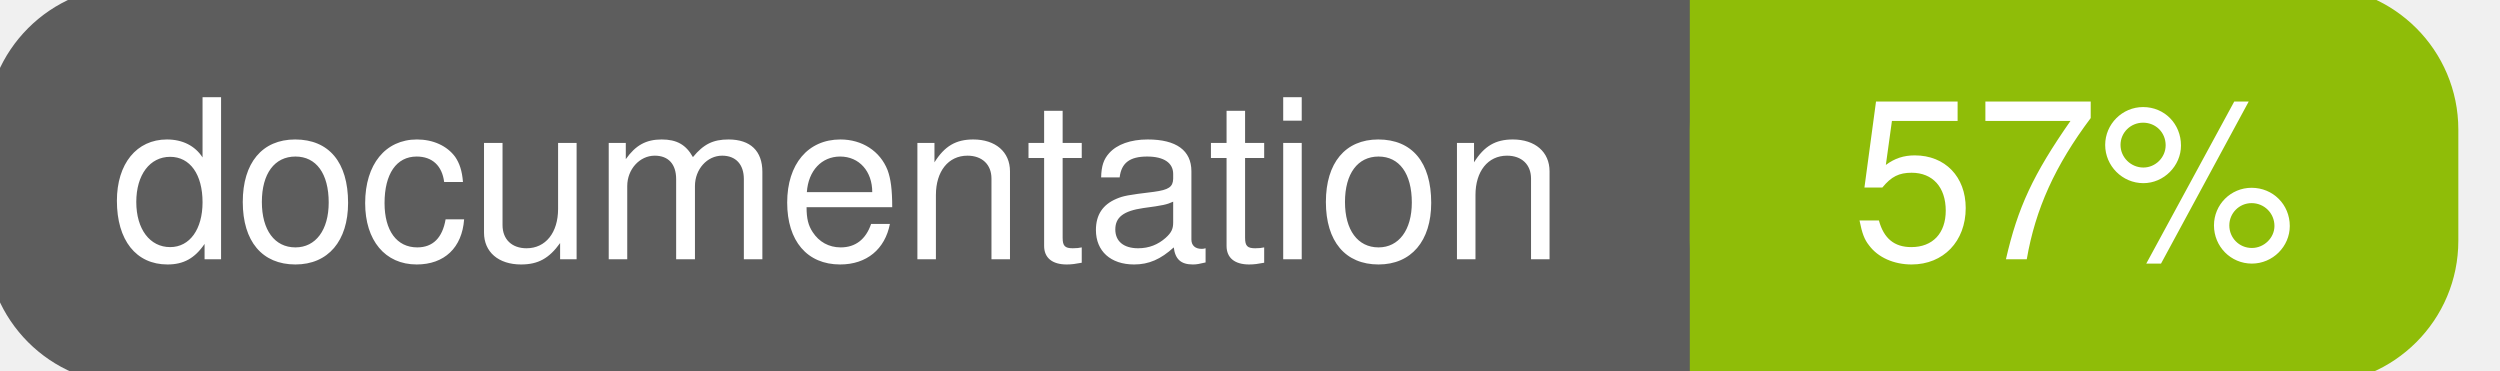
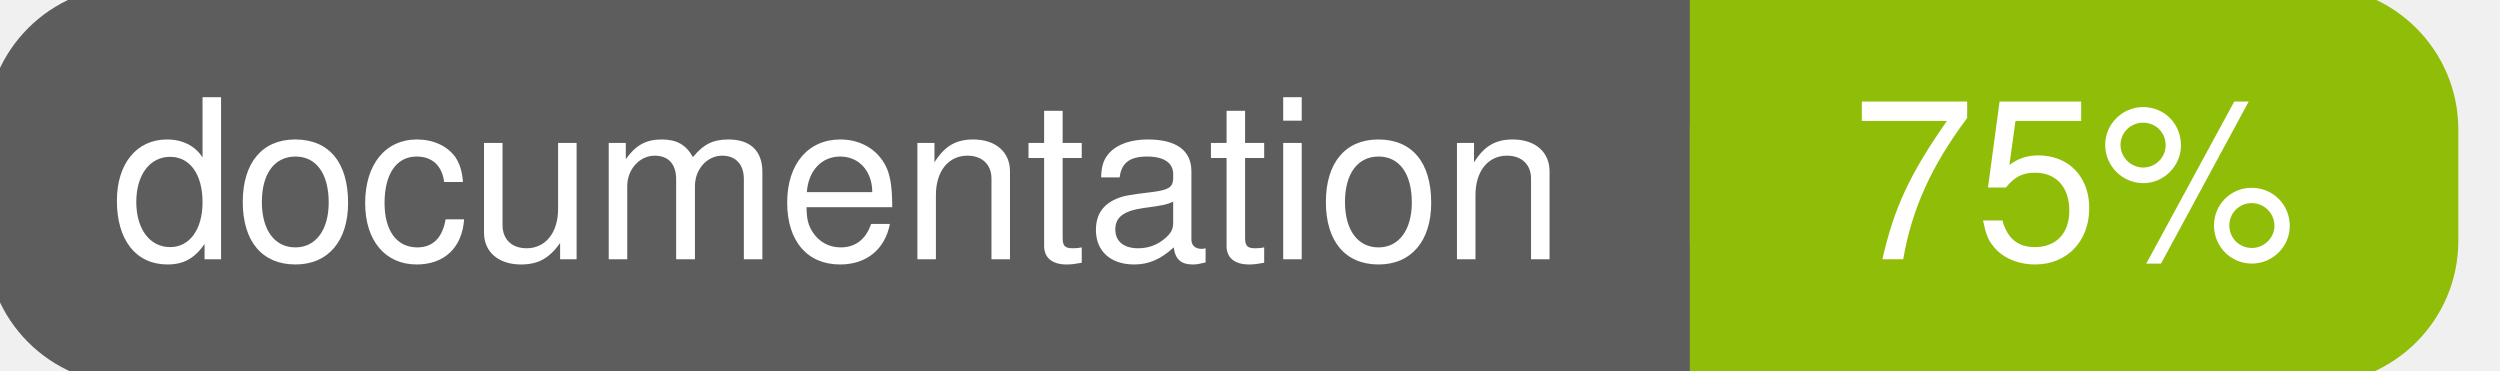
<svg xmlns="http://www.w3.org/2000/svg" width="135" height="20">
  <g>
    <rect id="svg_1" height="20" width="130" y="0" x="0" stroke-width="1.5" stroke="#5d5d5d" fill="#5d5d5d" rx="7" ry="7" />
    <rect id="svg_2" height="20" width="40" y="0" x="92" stroke-width="1.5" stroke="#8fbd08" fill="#8fbd08" rx="7" ry="7" />
    <rect id="svg_3" height="20" width="22" y="0" x="92" stroke-width="1.5" stroke="#8fbd08" fill="#8fbd08" />
    <text xml:space="preserve" text-anchor="start" font-family="Helvetica, Arial, sans-serif" font-size="12" id="svg_4" y="14" x="6" stroke-width="0" stroke="#5d5d5d" fill="#ffffff">documentation</text>
-     <text xml:space="preserve" text-anchor="middle" font-family="Helvetica, Arial, sans-serif" font-size="12" id="svg_5" y="14" x="112" stroke-width="0" stroke="#5d5d5d" fill="#ffffff" style="text-anchor: middle">57%</text>
+     <text xml:space="preserve" text-anchor="middle" font-family="Helvetica, Arial, sans-serif" font-size="12" id="svg_5" y="14" x="112" stroke-width="0" stroke="#5d5d5d" fill="#ffffff" style="text-anchor: middle">75%</text>
  </g>
</svg>
